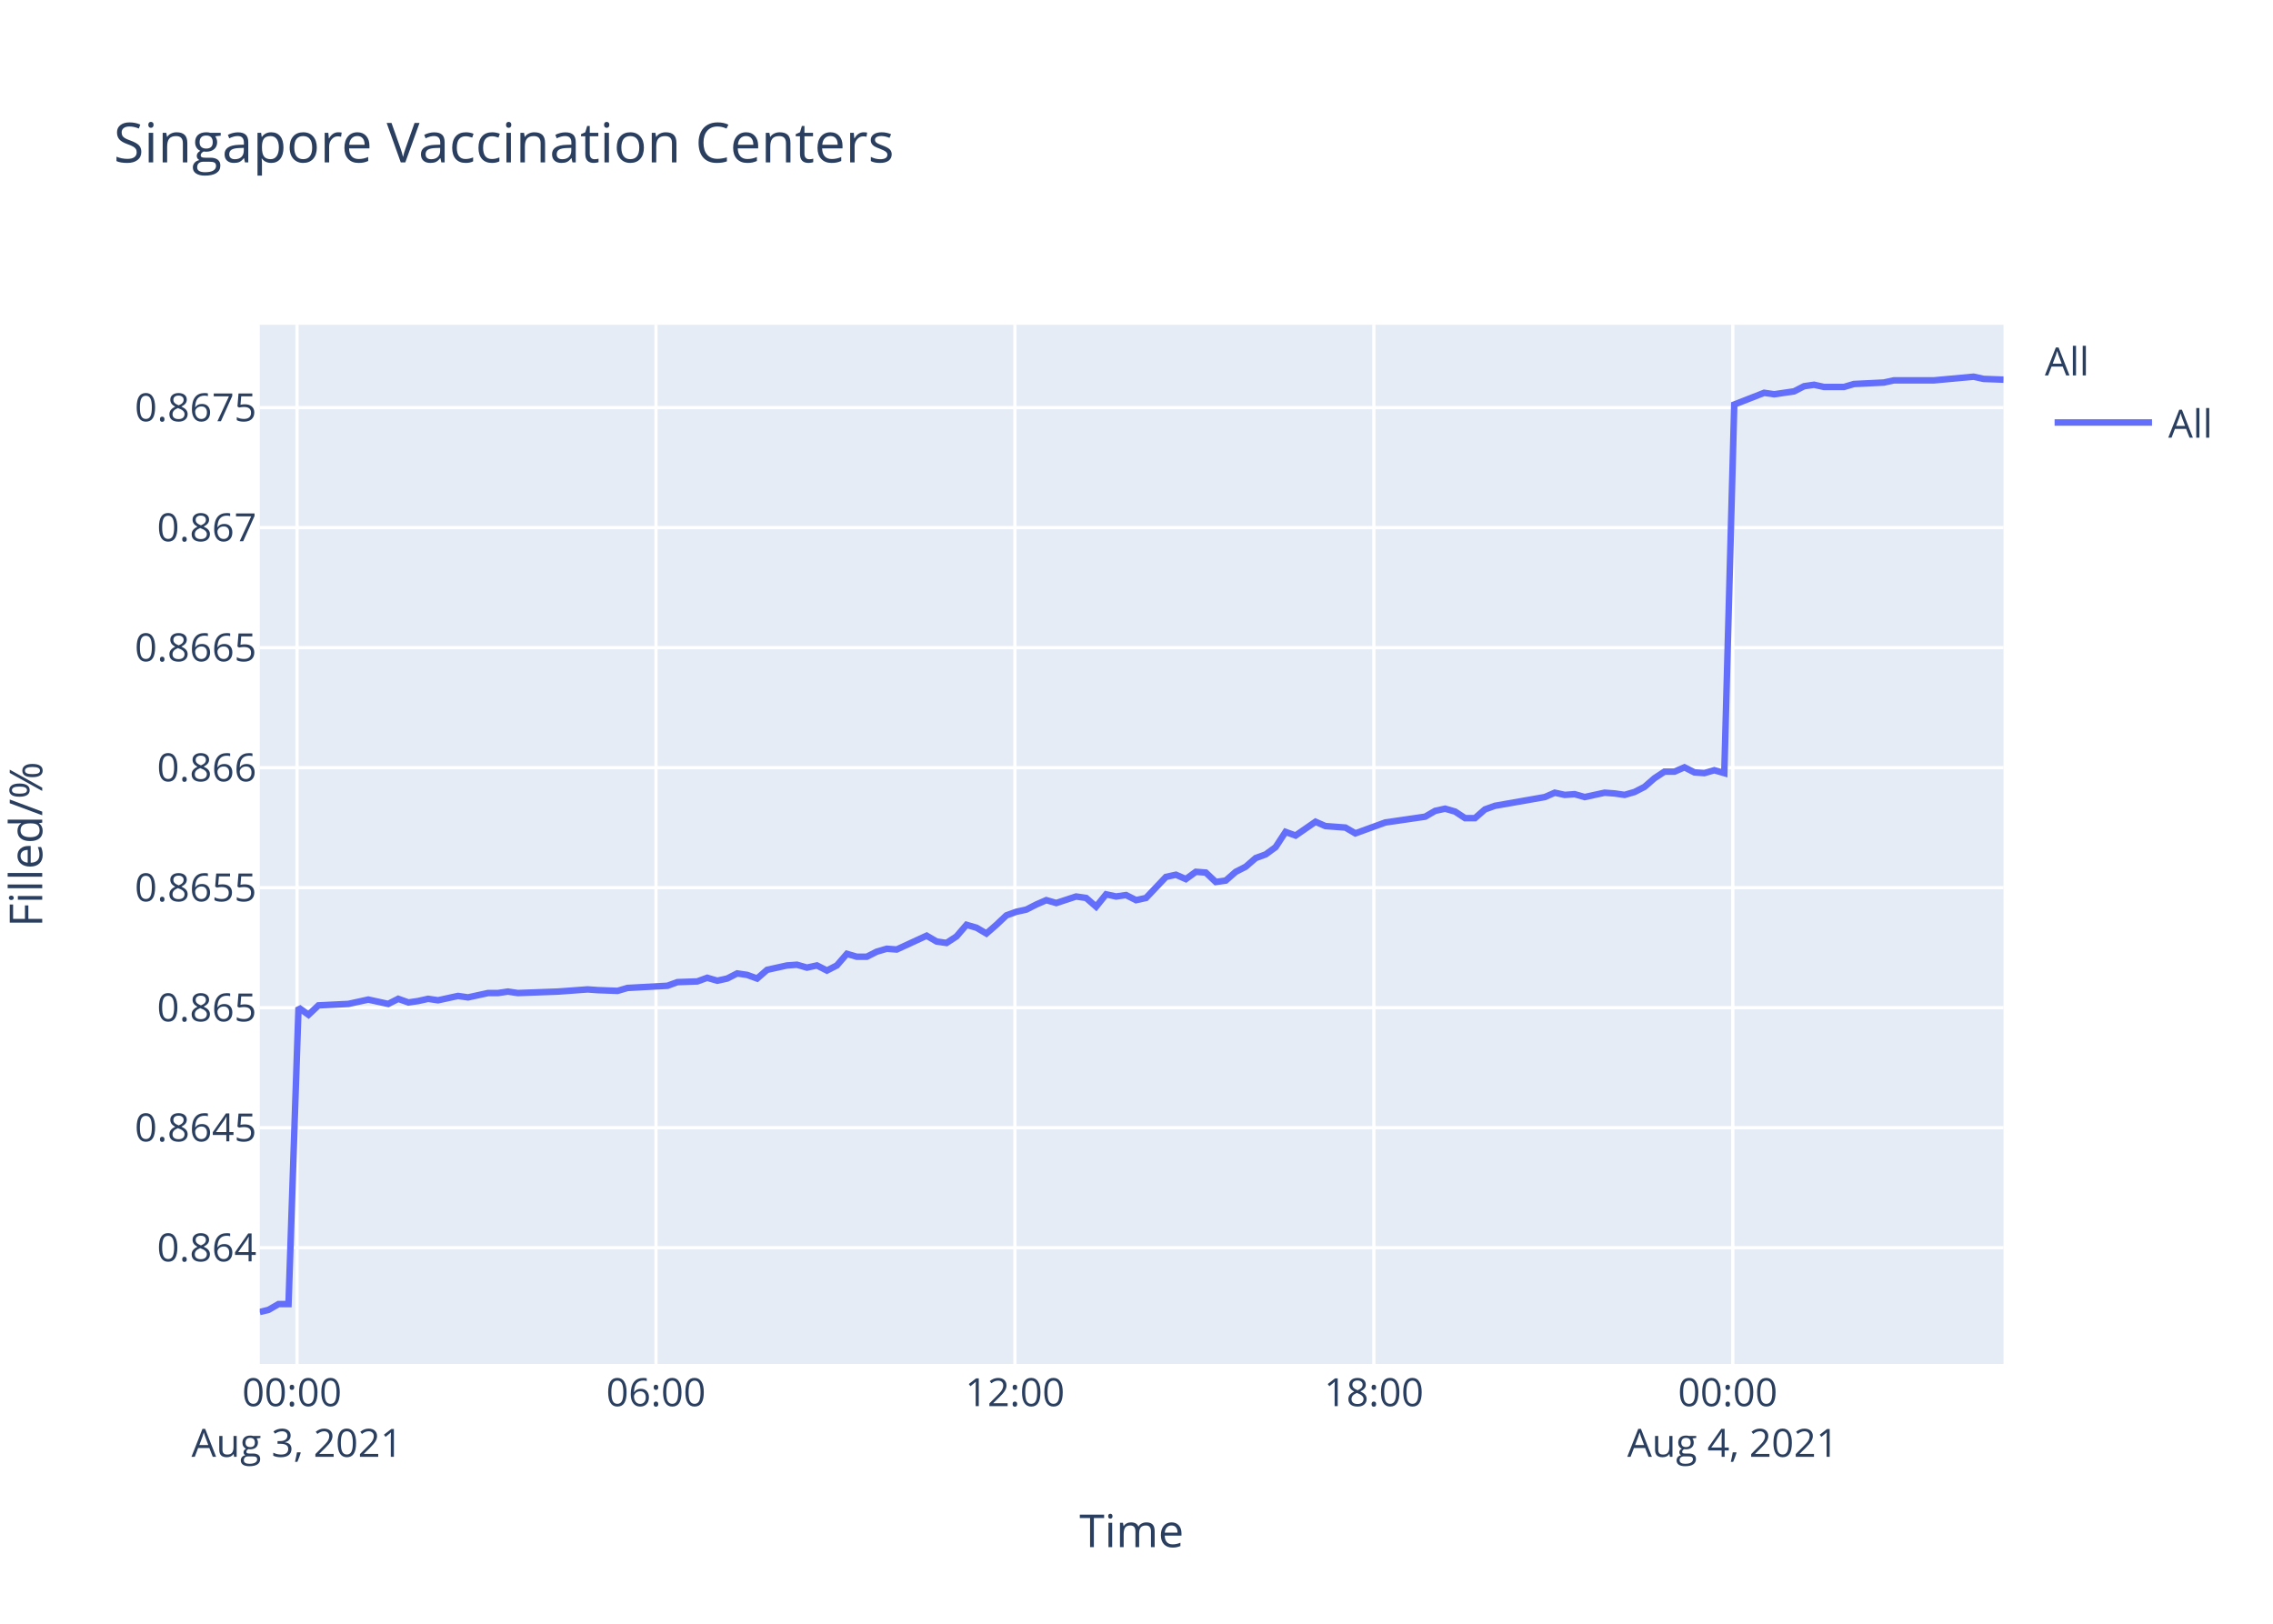
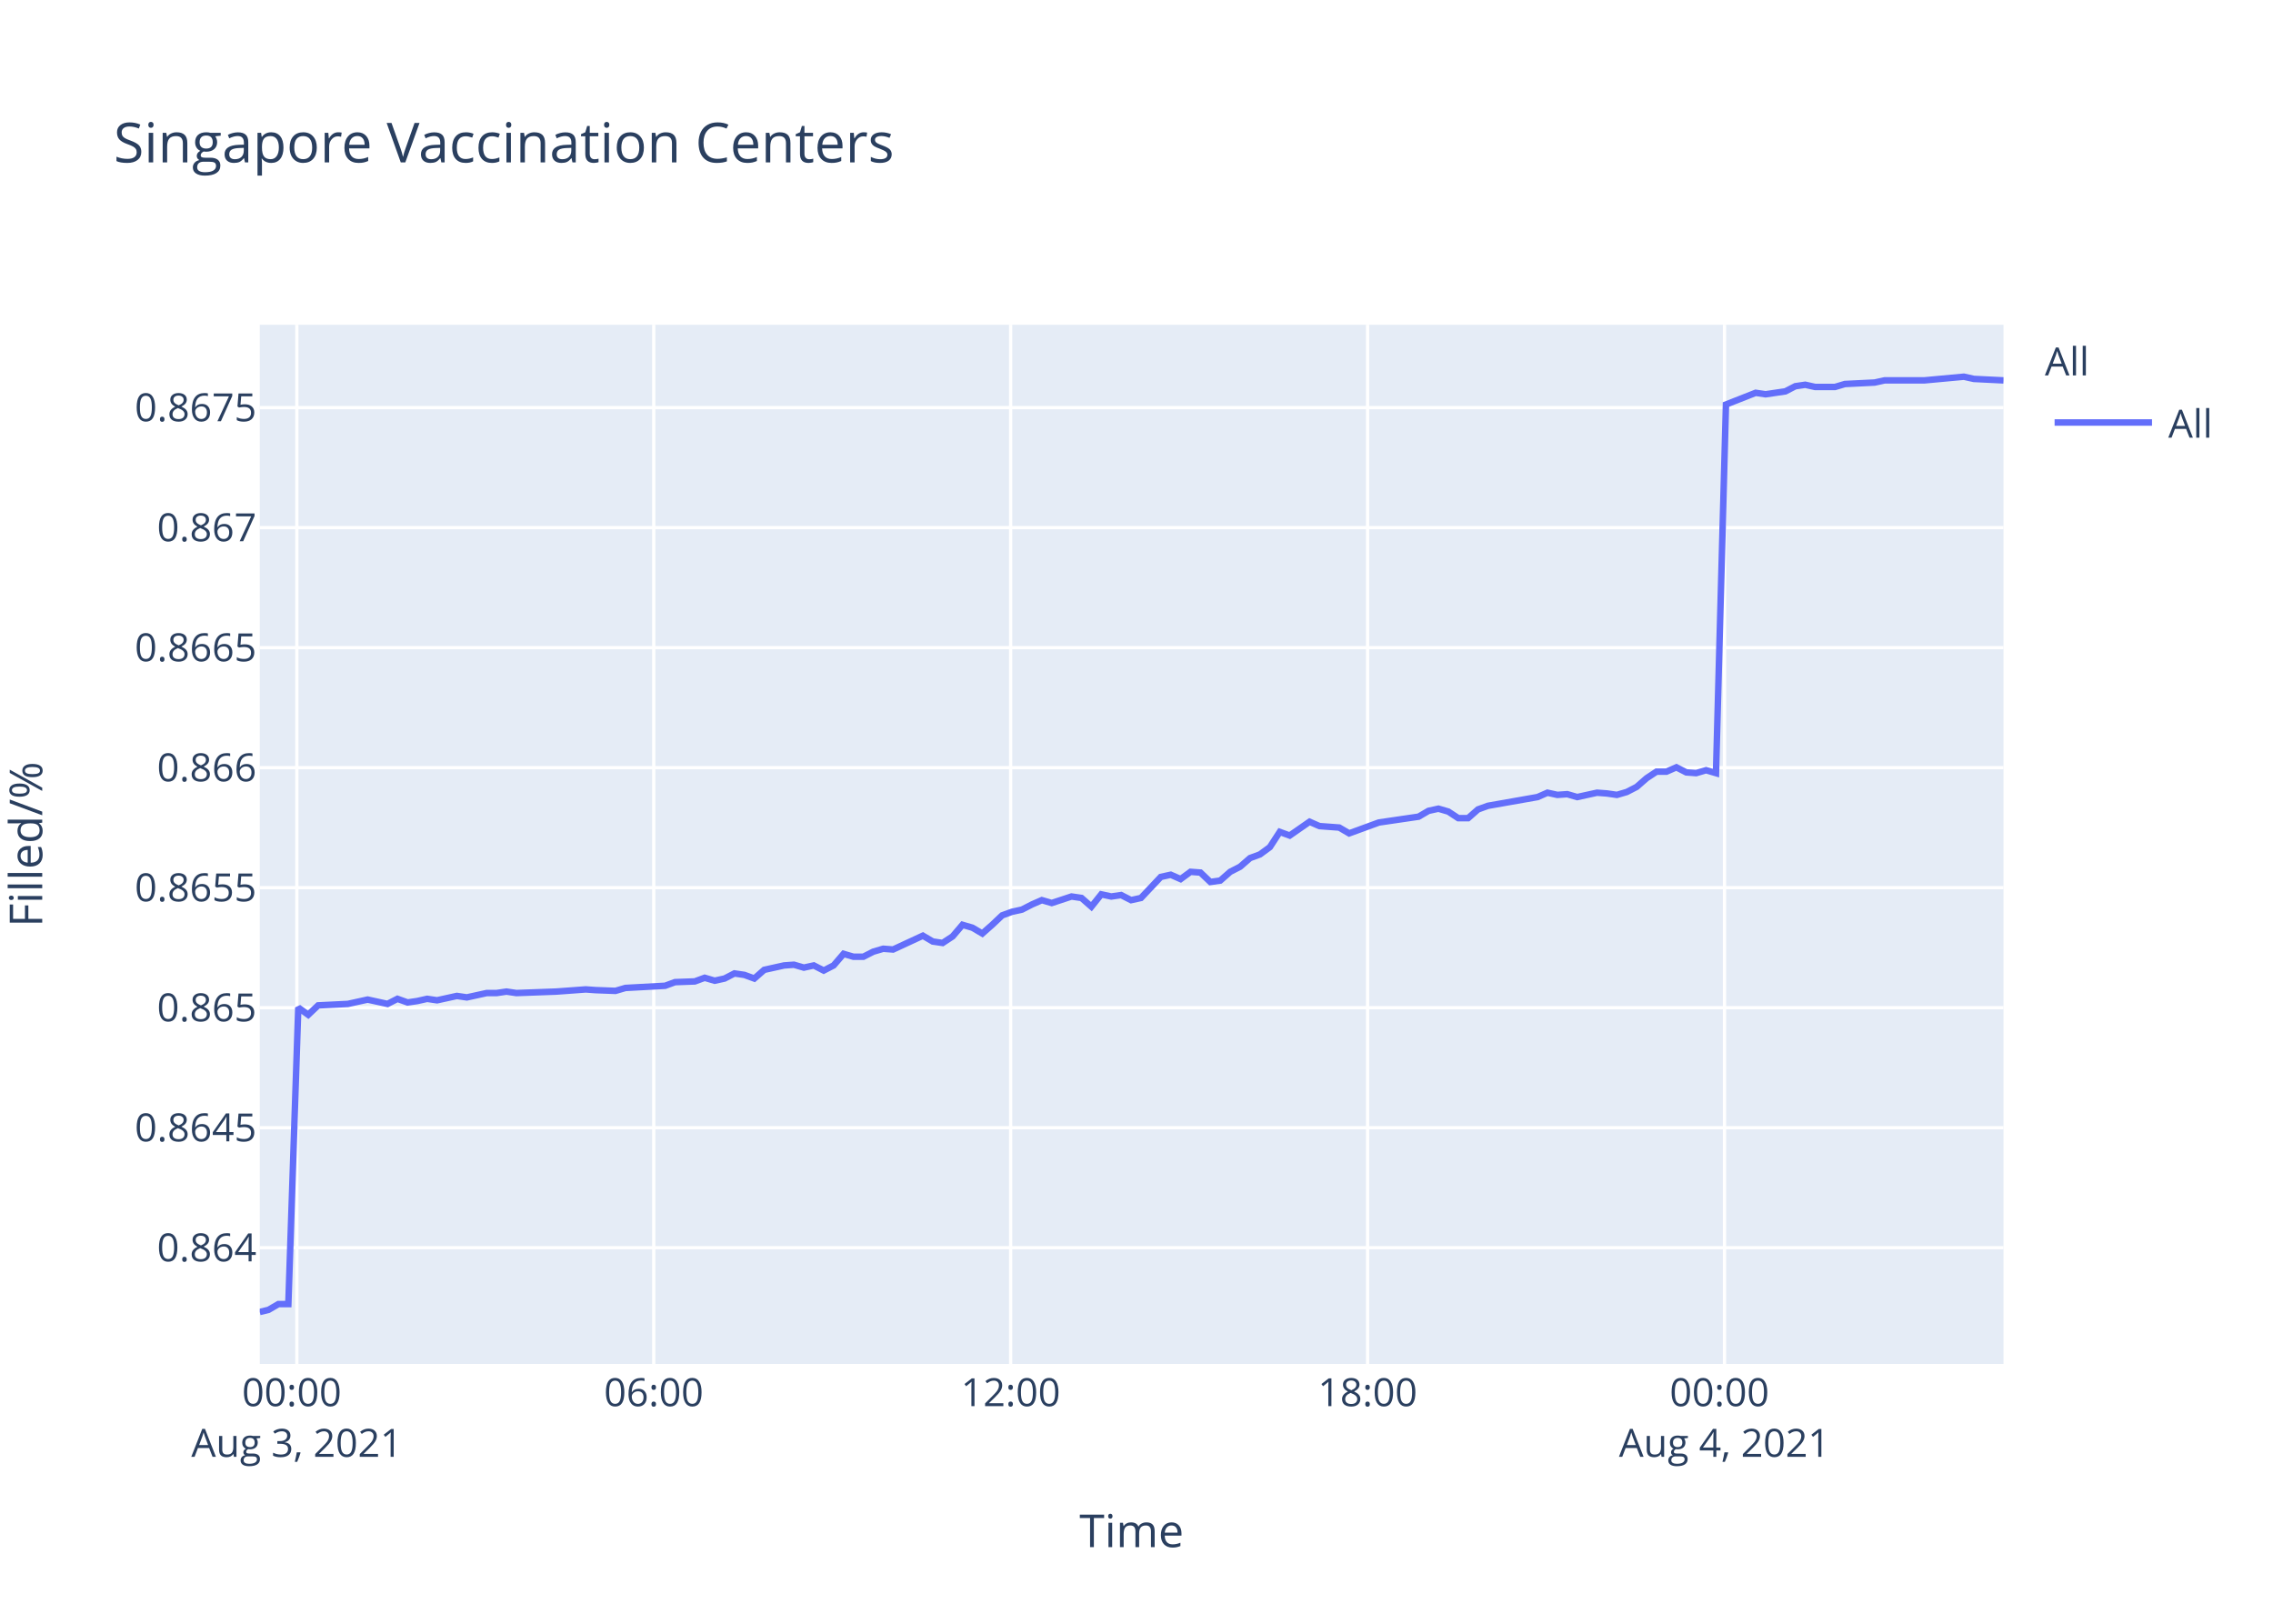
<svg xmlns="http://www.w3.org/2000/svg" class="main-svg" width="700" height="500" style="" viewBox="0 0 700 500">
  <rect x="0" y="0" width="700" height="500" style="fill: rgb(255, 255, 255); fill-opacity: 1;" />
-   <defs id="defs-fa124a">
+   <defs id="defs-c61dab">
    <g class="clips">
-       <clipPath id="clipfa124axyplot" class="plotclip">
+       <clipPath id="clipc61dabxyplot" class="plotclip">
        <rect width="537" height="320" />
      </clipPath>
-       <clipPath class="axesclip" id="clipfa124ax">
+       <clipPath class="axesclip" id="clipc61dabx">
        <rect x="80" y="0" width="537" height="500" />
      </clipPath>
-       <clipPath class="axesclip" id="clipfa124ay">
+       <clipPath class="axesclip" id="clipc61daby">
        <rect x="0" y="100" width="700" height="320" />
      </clipPath>
-       <clipPath class="axesclip" id="clipfa124axy">
+       <clipPath class="axesclip" id="clipc61dabxy">
        <rect x="80" y="100" width="537" height="320" />
      </clipPath>
    </g>
    <g class="gradients" />
  </defs>
  <g class="bglayer">
    <rect class="bg" x="80" y="100" width="537" height="320" style="fill: rgb(229, 236, 246); fill-opacity: 1; stroke-width: 0;" />
  </g>
  <g class="layer-below">
    <g class="imagelayer" />
    <g class="shapelayer" />
  </g>
  <g class="cartesianlayer">
    <g class="subplot xy">
      <g class="layer-subplot">
        <g class="shapelayer" />
        <g class="imagelayer" />
      </g>
      <g class="gridlayer">
        <g class="x">
-           <path class="xgrid crisp" transform="translate(91.47,0)" d="M0,100v320" style="stroke: rgb(255, 255, 255); stroke-opacity: 1; stroke-width: 1px;" />
-           <path class="xgrid crisp" transform="translate(202.02,0)" d="M0,100v320" style="stroke: rgb(255, 255, 255); stroke-opacity: 1; stroke-width: 1px;" />
-           <path class="xgrid crisp" transform="translate(312.56,0)" d="M0,100v320" style="stroke: rgb(255, 255, 255); stroke-opacity: 1; stroke-width: 1px;" />
-           <path class="xgrid crisp" transform="translate(423.1,0)" d="M0,100v320" style="stroke: rgb(255, 255, 255); stroke-opacity: 1; stroke-width: 1px;" />
-           <path class="xgrid crisp" transform="translate(533.64,0)" d="M0,100v320" style="stroke: rgb(255, 255, 255); stroke-opacity: 1; stroke-width: 1px;" />
+           <path class="xgrid crisp" transform="translate(91.41,0)" d="M0,100v320" style="stroke: rgb(255, 255, 255); stroke-opacity: 1; stroke-width: 1px;" />
+           <path class="xgrid crisp" transform="translate(201.33,0)" d="M0,100v320" style="stroke: rgb(255, 255, 255); stroke-opacity: 1; stroke-width: 1px;" />
+           <path class="xgrid crisp" transform="translate(311.24,0)" d="M0,100v320" style="stroke: rgb(255, 255, 255); stroke-opacity: 1; stroke-width: 1px;" />
+           <path class="xgrid crisp" transform="translate(421.16,0)" d="M0,100v320" style="stroke: rgb(255, 255, 255); stroke-opacity: 1; stroke-width: 1px;" />
+           <path class="xgrid crisp" transform="translate(531.08,0)" d="M0,100v320" style="stroke: rgb(255, 255, 255); stroke-opacity: 1; stroke-width: 1px;" />
        </g>
        <g class="y">
          <path class="ygrid crisp" transform="translate(0,384.21)" d="M80,0h537" style="stroke: rgb(255, 255, 255); stroke-opacity: 1; stroke-width: 1px;" />
          <path class="ygrid crisp" transform="translate(0,347.26)" d="M80,0h537" style="stroke: rgb(255, 255, 255); stroke-opacity: 1; stroke-width: 1px;" />
          <path class="ygrid crisp" transform="translate(0,310.3)" d="M80,0h537" style="stroke: rgb(255, 255, 255); stroke-opacity: 1; stroke-width: 1px;" />
          <path class="ygrid crisp" transform="translate(0,273.34)" d="M80,0h537" style="stroke: rgb(255, 255, 255); stroke-opacity: 1; stroke-width: 1px;" />
          <path class="ygrid crisp" transform="translate(0,236.39)" d="M80,0h537" style="stroke: rgb(255, 255, 255); stroke-opacity: 1; stroke-width: 1px;" />
          <path class="ygrid crisp" transform="translate(0,199.43)" d="M80,0h537" style="stroke: rgb(255, 255, 255); stroke-opacity: 1; stroke-width: 1px;" />
          <path class="ygrid crisp" transform="translate(0,162.47)" d="M80,0h537" style="stroke: rgb(255, 255, 255); stroke-opacity: 1; stroke-width: 1px;" />
          <path class="ygrid crisp" transform="translate(0,125.52)" d="M80,0h537" style="stroke: rgb(255, 255, 255); stroke-opacity: 1; stroke-width: 1px;" />
        </g>
      </g>
      <g class="zerolinelayer" />
      <path class="xlines-below" />
      <path class="ylines-below" />
      <g class="overlines-below" />
      <g class="xaxislayer-below" />
      <g class="yaxislayer-below" />
      <g class="overaxes-below" />
-       <g class="plot" transform="translate(80,100)" clip-path="url('#clipfa124axyplot')">
+       <g class="plot" transform="translate(80,100)" clip-path="url('#clipc61dabxyplot')">
        <g class="scatterlayer mlayer">
-           <g class="trace scatter tracecf3019" style="stroke-miterlimit: 2; opacity: 1;">
+           <g class="trace scatter tracefef687" style="stroke-miterlimit: 2; opacity: 1;">
            <g class="fills" />
            <g class="errorbars" />
            <g class="lines">
-               <path class="js-line" d="M0,304L2.71,303.34L5.78,301.56L8.85,301.56L11.93,210.26L15,212.49L18.07,209.59L27.28,209.14L30.34,208.47L33.41,207.8L36.48,208.47L39.56,209.14L42.64,207.57L45.78,208.69L48.77,208.25L51.84,207.57L54.9,208.02L61.05,206.68L64.13,207.13L70.28,205.79L73.34,205.79L76.41,205.34L79.47,205.79L91.77,205.34L94.84,205.12L100.96,204.67L104.03,204.89L110.17,205.12L113.25,204.22L125.54,203.55L128.61,202.43L134.74,202.21L137.8,201.09L140.89,201.99L143.95,201.32L147.02,199.75L150.1,200.2L153.17,201.32L156.24,198.64L162.38,197.29L165.44,197.07L168.51,197.96L171.59,197.29L174.66,198.86L177.72,197.29L180.81,193.72L183.87,194.61L186.94,194.61L190.01,193.05L193.09,192.15L196.15,192.38L205.37,188.13L208.44,189.92L211.49,190.37L214.58,188.35L217.64,184.78L220.72,185.67L223.78,187.46L226.85,184.78L229.93,181.87L233,180.76L236.07,180.09L239.14,178.52L242.22,177.18L245.29,178.07L251.41,176.06L254.49,176.51L257.56,179.19L260.63,175.39L263.71,176.06L266.78,175.62L269.86,177.18L272.93,176.51L279.07,170.03L282.14,169.36L285.2,170.7L288.27,168.46L291.34,168.69L294.41,171.59L297.49,171.15L300.56,168.46L303.62,166.9L306.71,164.22L309.78,163.1L312.84,160.86L315.9,156.17L318.99,157.29L325.13,153.04L328.19,154.38L334.33,154.83L337.4,156.62L346.61,153.27L349.7,152.82L358.9,151.48L361.98,149.69L365.04,149.02L368.12,149.91L371.19,151.93L374.24,151.93L377.31,149.24L380.4,148.13L395.75,145.44L398.82,144.1L401.89,144.77L404.94,144.55L408.03,145.44L411.09,144.77L414.17,144.1L417.25,144.33L420.32,144.77L423.38,143.88L426.44,142.31L429.53,139.63L432.59,137.62L435.67,137.62L438.74,136.28L441.81,137.84L444.87,138.07L447.94,137.17L451.02,138.07L454.09,24.56L463.3,20.96L466.38,21.41L472.52,20.51L475.59,18.93L478.66,18.48L481.73,19.16L487.87,19.16L490.94,18.25L500.14,17.8L503.22,17.13L512.43,17.13L515.51,17.13L527.79,16L530.87,16.68L537,16.9" style="vector-effect: non-scaling-stroke; fill: none; stroke: rgb(99, 110, 250); stroke-opacity: 1; stroke-width: 2px; opacity: 1;" />
+               <path class="js-line" d="M0,304L2.7,303.34L5.75,301.56L8.8,301.56L11.86,210.26L14.91,212.49L17.97,209.59L27.12,209.14L30.17,208.47L33.22,207.8L36.28,208.47L39.34,209.14L42.4,207.57L45.52,208.69L48.5,208.25L51.55,207.57L54.59,208.02L60.7,206.68L63.77,207.13L69.88,205.79L72.93,205.79L75.98,205.34L79.02,205.79L91.25,205.34L94.3,205.12L100.39,204.67L103.44,204.89L109.54,205.12L112.61,204.22L124.83,203.55L127.88,202.43L133.97,202.21L137.02,201.09L140.09,201.99L143.14,201.32L146.18,199.75L149.25,200.2L152.3,201.32L155.36,198.64L161.47,197.29L164.5,197.07L167.56,197.96L170.62,197.29L173.67,198.86L176.72,197.29L179.79,193.72L182.83,194.61L185.88,194.61L188.94,193.05L192,192.15L195.04,192.38L204.21,188.13L207.26,189.92L210.3,190.37L213.37,188.35L216.41,184.78L219.47,185.67L222.52,187.46L225.56,184.78L228.63,181.87L231.68,180.76L234.74,180.09L237.79,178.52L240.85,177.18L243.9,178.07L249.99,176.06L253.06,176.51L256.11,179.19L259.15,175.39L262.22,176.06L265.27,175.62L268.33,177.18L271.38,176.51L277.49,170.03L280.54,169.36L283.59,170.7L286.64,168.46L289.7,168.69L292.74,171.59L295.8,171.15L298.86,168.46L301.9,166.9L304.98,164.22L308.02,163.1L311.07,160.86L314.12,156.17L317.18,157.29L323.29,153.04L326.34,154.38L332.44,154.83L335.49,156.62L344.65,153.27L347.73,152.82L356.87,151.48L359.93,149.69L362.98,149.02L366.03,149.91L369.09,151.93L372.13,151.93L375.18,149.24L378.24,148.13L393.51,145.44L396.56,144.1L399.61,144.77L402.65,144.55L405.72,145.44L408.76,144.77L411.83,144.1L414.89,144.33L417.94,144.77L420.99,143.88L424.03,142.31L427.1,139.63L430.14,137.62L433.2,137.62L436.26,136.28L439.31,137.84L442.35,138.07L445.41,137.17L448.46,138.07L451.53,24.56L460.68,20.96L463.74,21.41L469.84,20.51L472.9,18.93L475.95,18.48L479,19.16L485.11,19.16L488.16,18.25L497.31,17.8L500.37,17.13L509.53,17.13L512.59,17.13L524.8,16L527.87,16.68L537,17.13" style="vector-effect: non-scaling-stroke; fill: none; stroke: rgb(99, 110, 250); stroke-opacity: 1; stroke-width: 2px; opacity: 1;" />
            </g>
            <g class="points" />
            <g class="text" />
          </g>
        </g>
      </g>
      <g class="overplot" />
      <path class="xlines-above crisp" d="M0,0" style="fill: none;" />
      <path class="ylines-above crisp" d="M0,0" style="fill: none;" />
      <g class="overlines-above" />
      <g class="xaxislayer-above">
        <g class="xtick">
-           <text text-anchor="middle" x="0" y="433" transform="translate(91.47,0)" style="font-family: 'Open Sans', verdana, arial, sans-serif; font-size: 12px; fill: rgb(42, 63, 95); fill-opacity: 1; white-space: pre;">
+           <text text-anchor="middle" x="0" y="433" transform="translate(91.41,0)" style="font-family: 'Open Sans', verdana, arial, sans-serif; font-size: 12px; fill: rgb(42, 63, 95); fill-opacity: 1; white-space: pre;">
            <tspan class="line" dy="0em" x="0" y="433">00:00</tspan>
            <tspan class="line" dy="1.3em" x="0" y="433">Aug 3, 2021</tspan>
          </text>
        </g>
        <g class="xtick">
-           <text text-anchor="middle" x="0" y="433" transform="translate(202.02,0)" style="font-family: 'Open Sans', verdana, arial, sans-serif; font-size: 12px; fill: rgb(42, 63, 95); fill-opacity: 1; white-space: pre;">06:00</text>
+           <text text-anchor="middle" x="0" y="433" transform="translate(201.33,0)" style="font-family: 'Open Sans', verdana, arial, sans-serif; font-size: 12px; fill: rgb(42, 63, 95); fill-opacity: 1; white-space: pre;">06:00</text>
        </g>
        <g class="xtick">
-           <text text-anchor="middle" x="0" y="433" transform="translate(312.56,0)" style="font-family: 'Open Sans', verdana, arial, sans-serif; font-size: 12px; fill: rgb(42, 63, 95); fill-opacity: 1; white-space: pre;">12:00</text>
+           <text text-anchor="middle" x="0" y="433" transform="translate(311.24,0)" style="font-family: 'Open Sans', verdana, arial, sans-serif; font-size: 12px; fill: rgb(42, 63, 95); fill-opacity: 1; white-space: pre;">12:00</text>
        </g>
        <g class="xtick">
-           <text text-anchor="middle" x="0" y="433" transform="translate(423.1,0)" style="font-family: 'Open Sans', verdana, arial, sans-serif; font-size: 12px; fill: rgb(42, 63, 95); fill-opacity: 1; white-space: pre;">18:00</text>
+           <text text-anchor="middle" x="0" y="433" transform="translate(421.16,0)" style="font-family: 'Open Sans', verdana, arial, sans-serif; font-size: 12px; fill: rgb(42, 63, 95); fill-opacity: 1; white-space: pre;">18:00</text>
        </g>
        <g class="xtick">
-           <text text-anchor="middle" x="0" y="433" transform="translate(533.64,0)" style="font-family: 'Open Sans', verdana, arial, sans-serif; font-size: 12px; fill: rgb(42, 63, 95); fill-opacity: 1; white-space: pre;">
+           <text text-anchor="middle" x="0" y="433" transform="translate(531.08,0)" style="font-family: 'Open Sans', verdana, arial, sans-serif; font-size: 12px; fill: rgb(42, 63, 95); fill-opacity: 1; white-space: pre;">
            <tspan class="line" dy="0em" x="0" y="433">00:00</tspan>
            <tspan class="line" dy="1.3em" x="0" y="433">Aug 4, 2021</tspan>
          </text>
        </g>
      </g>
      <g class="yaxislayer-above">
        <g class="ytick">
          <text text-anchor="end" x="79" y="4.2" transform="translate(0,384.21)" style="font-family: 'Open Sans', verdana, arial, sans-serif; font-size: 12px; fill: rgb(42, 63, 95); fill-opacity: 1; white-space: pre;">0.864</text>
        </g>
        <g class="ytick">
          <text text-anchor="end" x="79" y="4.2" transform="translate(0,347.26)" style="font-family: 'Open Sans', verdana, arial, sans-serif; font-size: 12px; fill: rgb(42, 63, 95); fill-opacity: 1; white-space: pre;">0.8645</text>
        </g>
        <g class="ytick">
          <text text-anchor="end" x="79" y="4.2" transform="translate(0,310.3)" style="font-family: 'Open Sans', verdana, arial, sans-serif; font-size: 12px; fill: rgb(42, 63, 95); fill-opacity: 1; white-space: pre;">0.865</text>
        </g>
        <g class="ytick">
          <text text-anchor="end" x="79" y="4.2" transform="translate(0,273.34)" style="font-family: 'Open Sans', verdana, arial, sans-serif; font-size: 12px; fill: rgb(42, 63, 95); fill-opacity: 1; white-space: pre;">0.8655</text>
        </g>
        <g class="ytick">
          <text text-anchor="end" x="79" y="4.2" transform="translate(0,236.39)" style="font-family: 'Open Sans', verdana, arial, sans-serif; font-size: 12px; fill: rgb(42, 63, 95); fill-opacity: 1; white-space: pre;">0.866</text>
        </g>
        <g class="ytick">
          <text text-anchor="end" x="79" y="4.2" transform="translate(0,199.43)" style="font-family: 'Open Sans', verdana, arial, sans-serif; font-size: 12px; fill: rgb(42, 63, 95); fill-opacity: 1; white-space: pre;">0.8665</text>
        </g>
        <g class="ytick">
          <text text-anchor="end" x="79" y="4.2" transform="translate(0,162.47)" style="font-family: 'Open Sans', verdana, arial, sans-serif; font-size: 12px; fill: rgb(42, 63, 95); fill-opacity: 1; white-space: pre;">0.867</text>
        </g>
        <g class="ytick">
          <text text-anchor="end" x="79" y="4.2" transform="translate(0,125.52)" style="font-family: 'Open Sans', verdana, arial, sans-serif; font-size: 12px; fill: rgb(42, 63, 95); fill-opacity: 1; white-space: pre;">0.8675</text>
        </g>
      </g>
      <g class="overaxes-above" />
    </g>
  </g>
  <g class="polarlayer" />
  <g class="ternarylayer" />
  <g class="geolayer" />
  <g class="funnelarealayer" />
  <g class="pielayer" />
  <g class="treemaplayer" />
  <g class="sunburstlayer" />
  <g class="glimages" />
-   <defs id="topdefs-fa124a">
+   <defs id="topdefs-c61dab">
    <g class="clips" />
-     <clipPath id="legendfa124a">
+     <clipPath id="legendc61dab">
      <rect width="60" height="45" x="0" y="0" />
    </clipPath>
  </defs>
  <g class="layer-above">
    <g class="imagelayer" />
    <g class="shapelayer" />
  </g>
  <g class="infolayer">
    <g class="legend" pointer-events="all" transform="translate(627.74,100)">
      <rect class="bg" shape-rendering="crispEdges" width="60" height="45" x="0" y="0" style="stroke: rgb(68, 68, 68); stroke-opacity: 1; fill: rgb(255, 255, 255); fill-opacity: 1; stroke-width: 0px;" />
-       <g class="scrollbox" transform="" clip-path="url('#legendfa124a')">
+       <g class="scrollbox" transform="" clip-path="url('#legendc61dab')">
        <text class="legendtitletext" text-anchor="start" x="2" y="15.6" style="font-family: 'Open Sans', verdana, arial, sans-serif; font-size: 12px; fill: rgb(42, 63, 95); fill-opacity: 1; white-space: pre;">All</text>
        <g class="groups" transform="">
          <g class="traces" transform="translate(0,30.1)" style="opacity: 1;">
            <text class="legendtext" text-anchor="start" x="40" y="4.68" style="font-family: 'Open Sans', verdana, arial, sans-serif; font-size: 12px; fill: rgb(42, 63, 95); fill-opacity: 1; white-space: pre;">All</text>
            <g class="layers" style="opacity: 1;">
              <g class="legendfill" />
              <g class="legendlines">
                <path class="js-line" d="M5,0h30" style="fill: none; stroke: rgb(99, 110, 250); stroke-opacity: 1; stroke-width: 2px;" />
              </g>
              <g class="legendsymbols">
                <g class="legendpoints" />
              </g>
            </g>
            <rect class="legendtoggle" x="0" y="-9.5" width="54.891" height="19" style="fill: rgb(0, 0, 0); fill-opacity: 0;" />
          </g>
        </g>
      </g>
      <rect class="scrollbar" rx="20" ry="3" width="0" height="0" x="0" y="0" style="fill: rgb(128, 139, 164); fill-opacity: 1;" />
    </g>
    <g class="g-gtitle">
      <text class="gtitle" x="35" y="50" text-anchor="start" dy="0em" style="font-family: 'Open Sans', verdana, arial, sans-serif; font-size: 17px; fill: rgb(42, 63, 95); opacity: 1; font-weight: normal; white-space: pre;">Singapore Vaccination Centers</text>
    </g>
    <g class="g-xtitle">
      <text class="xtitle" x="348.5" y="476.409" text-anchor="middle" style="font-family: 'Open Sans', verdana, arial, sans-serif; font-size: 14px; fill: rgb(42, 63, 95); opacity: 1; font-weight: normal; white-space: pre;">Time</text>
    </g>
    <g class="g-ytitle" transform="translate(0.7998047,0)">
      <text class="ytitle" transform="rotate(-90,12.2,260)" x="12.2" y="260" text-anchor="middle" style="font-family: 'Open Sans', verdana, arial, sans-serif; font-size: 14px; fill: rgb(42, 63, 95); opacity: 1; font-weight: normal; white-space: pre;">Filled/%</text>
    </g>
  </g>
</svg>
